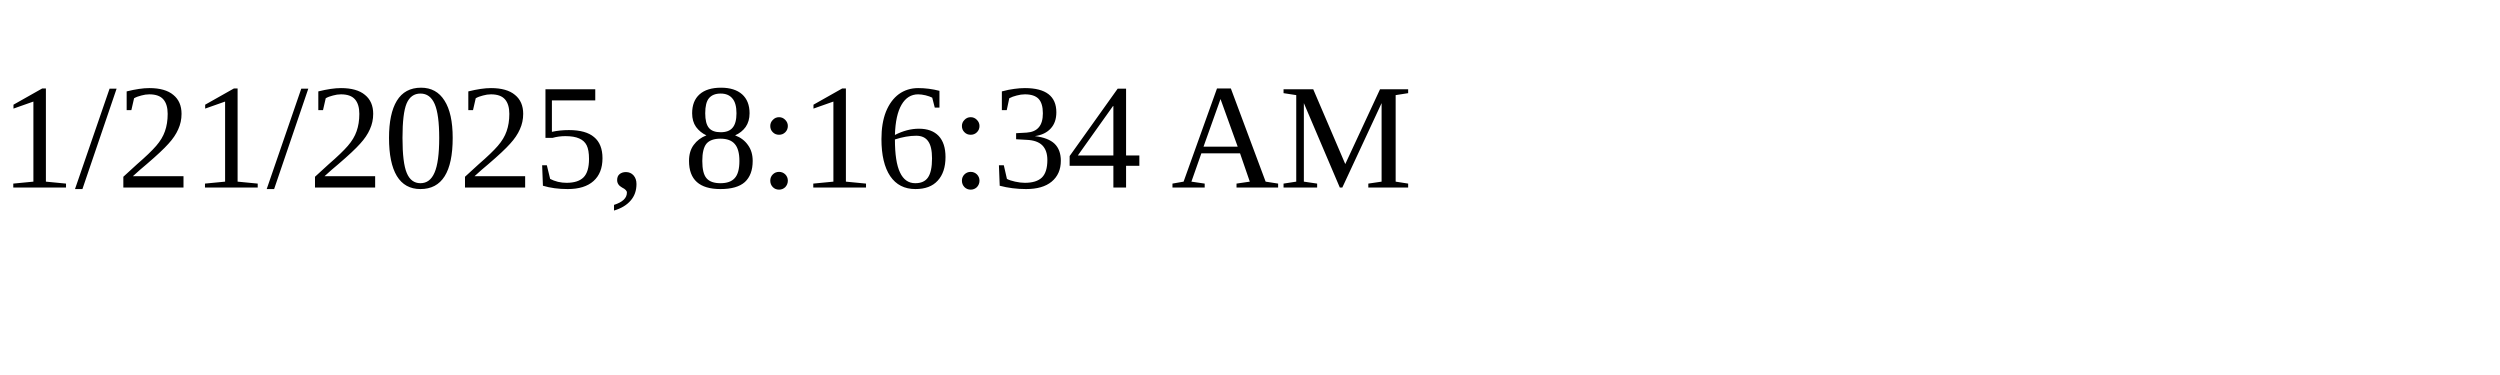
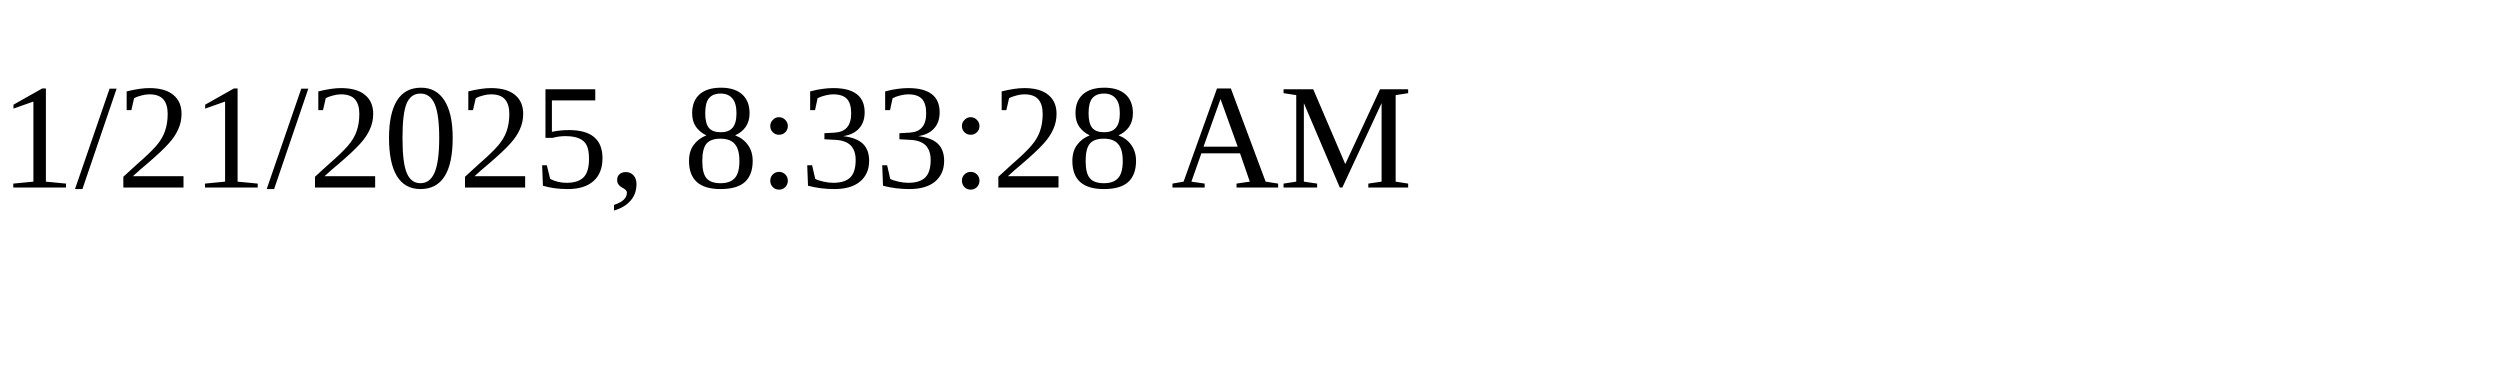
<svg xmlns="http://www.w3.org/2000/svg" height="30" width="200">
-   <text x="0" y="15">1/21/2025, 8:16:34 AM</text>
+   <text x="0" y="15">1/21/2025, 8:33:28 AM</text>
</svg>
